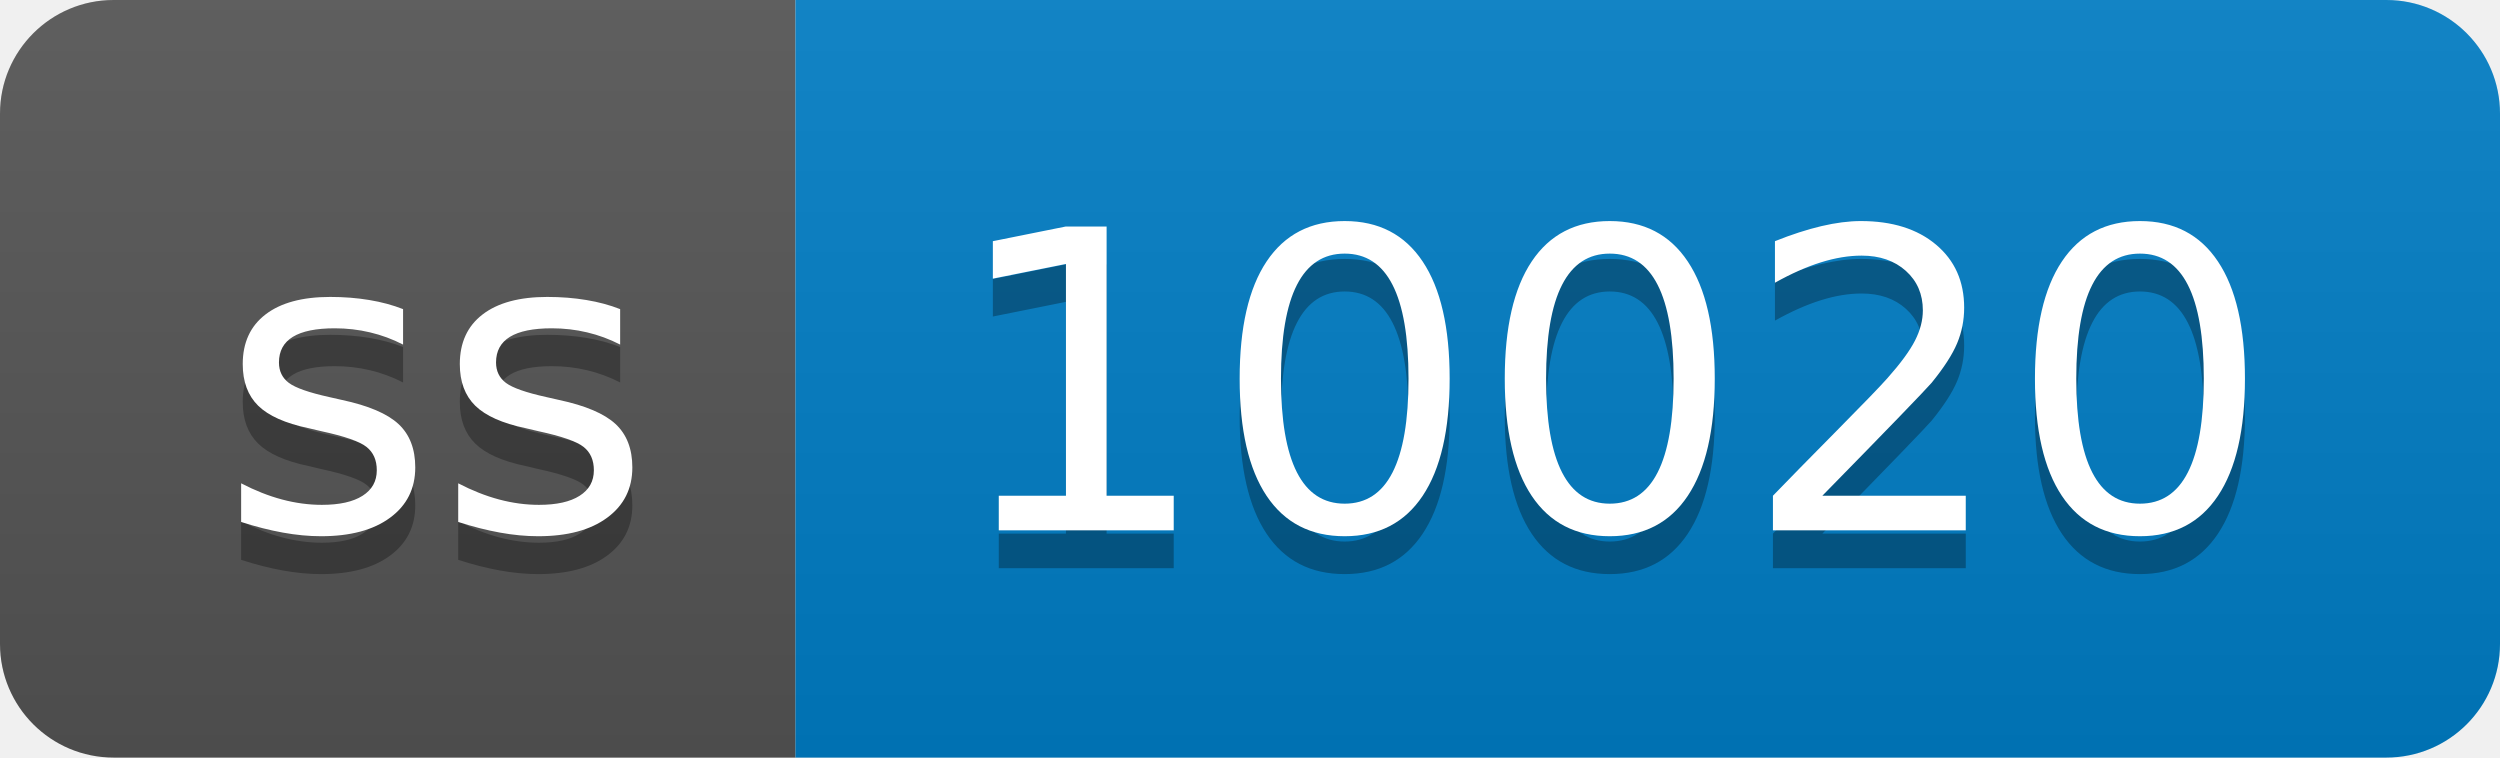
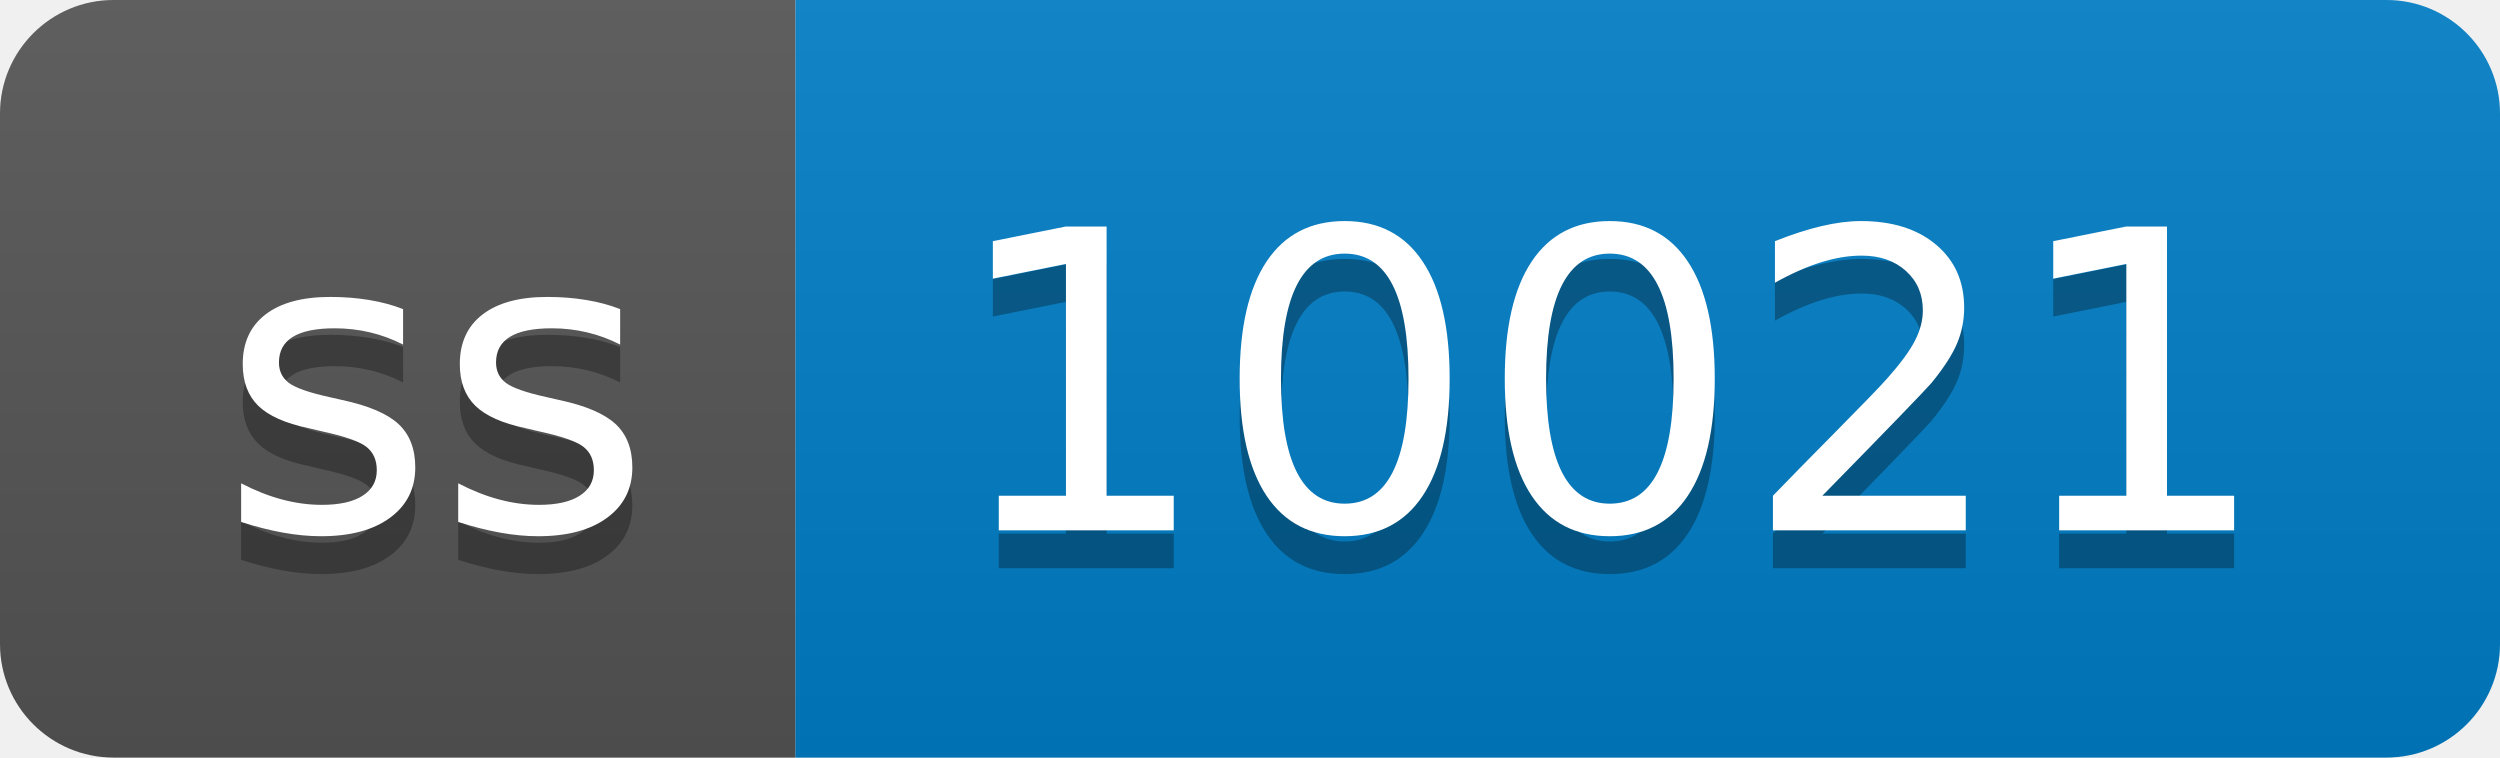
- <svg xmlns="http://www.w3.org/2000/svg" width="66" height="20" role="img" aria-label="ss: 10020">
+ <svg xmlns="http://www.w3.org/2000/svg" width="66" height="20" role="img" aria-label="ss: 10021">
  <linearGradient id="s" x2="0" y2="100%">
    <stop offset="0" stop-color="#bbb" stop-opacity=".1" />
    <stop offset="1" stop-opacity=".1" />
  </linearGradient>
  <clipPath id="r">
    <rect width="66" height="20" rx="3" fill="#fff" />
  </clipPath>
  <g clip-path="url(#r)">
    <rect width="21" height="20" fill="#555" />
    <rect x="21" width="45" height="20" fill="#007ec6" />
    <rect width="66" height="20" fill="url(#s)" />
  </g>
  <g fill="#fff" text-anchor="middle" font-family="Verdana,Geneva,DejaVu Sans,sans-serif" text-rendering="geometricPrecision" font-size="110">
    <text aria-hidden="true" x="115" y="150" fill="#010101" fill-opacity=".3" transform="scale(.1)" textLength="110">ss</text>
    <text x="115" y="140" transform="scale(.1)" fill="#fff" textLength="110">ss</text>
-     <text aria-hidden="true" x="425" y="150" fill="#010101" fill-opacity=".3" transform="scale(.1)" textLength="350">10020</text>
-     <text x="425" y="140" transform="scale(.1)" fill="#fff" textLength="350">10020</text>
+     <text aria-hidden="true" x="425" y="150" fill="#010101" fill-opacity=".3" transform="scale(.1)" textLength="350">10021</text>
+     <text x="425" y="140" transform="scale(.1)" fill="#fff" textLength="350">10021</text>
  </g>
</svg>
